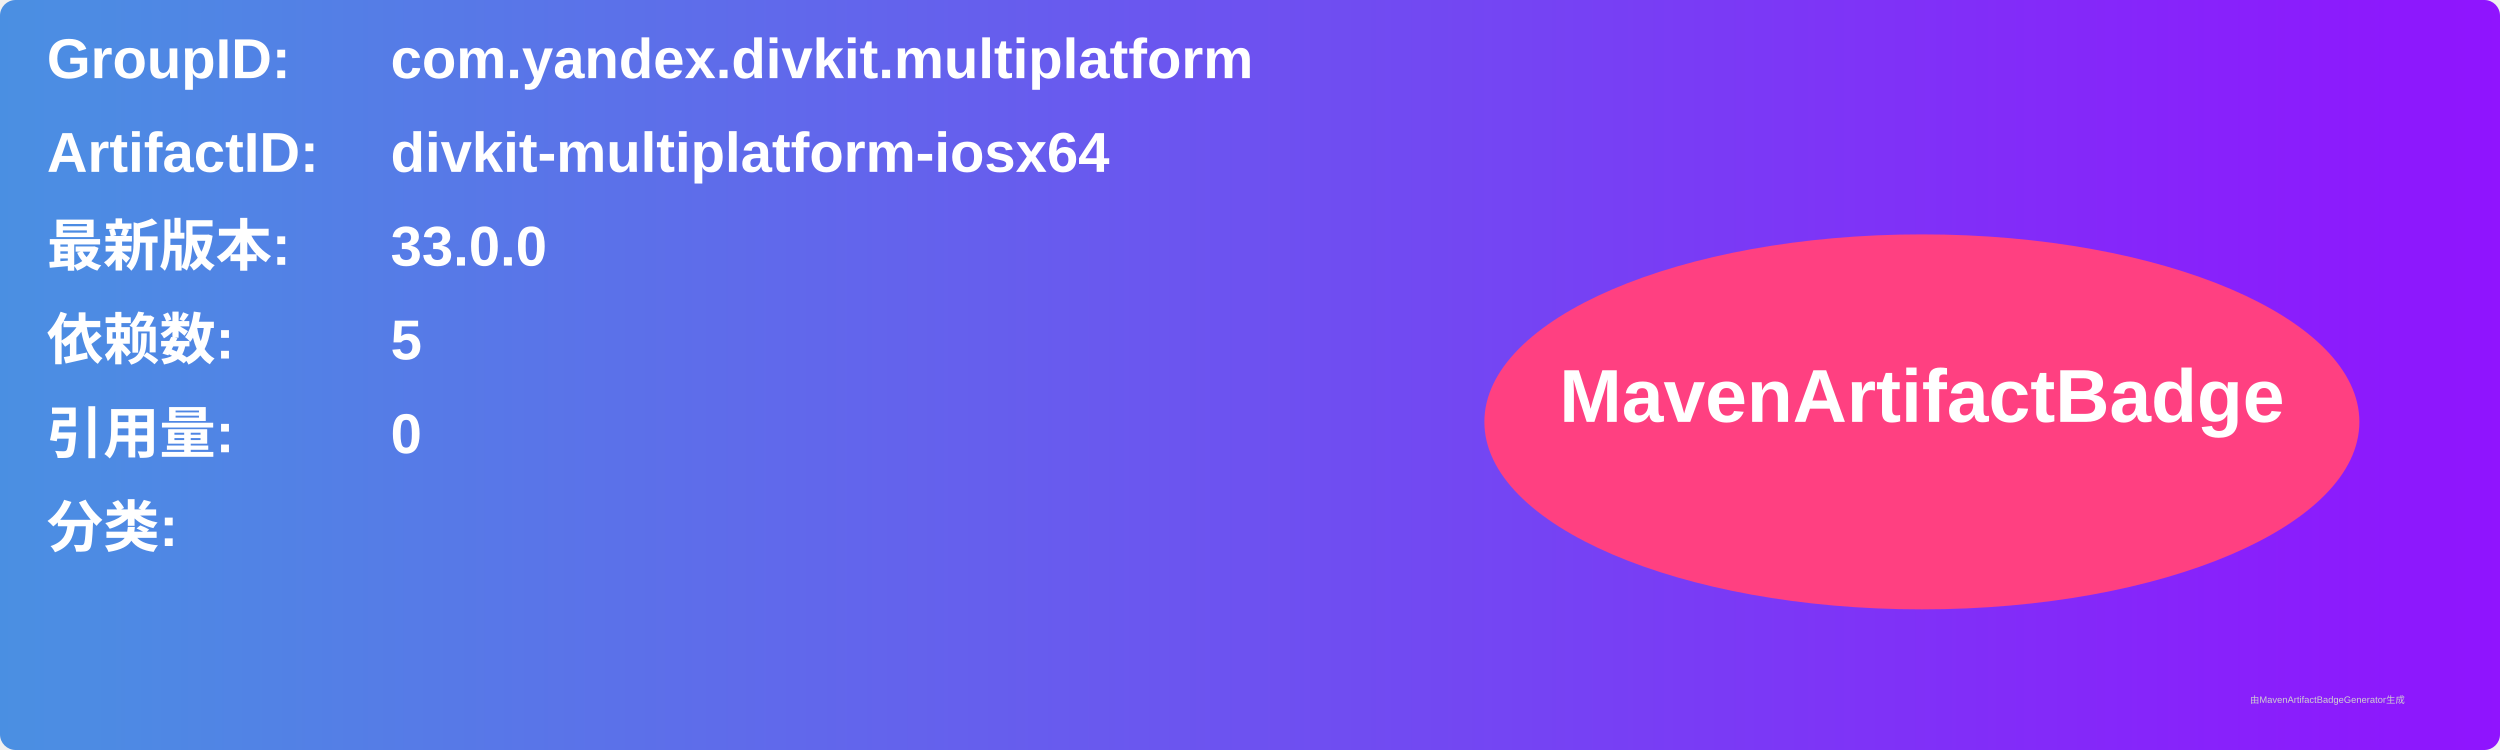
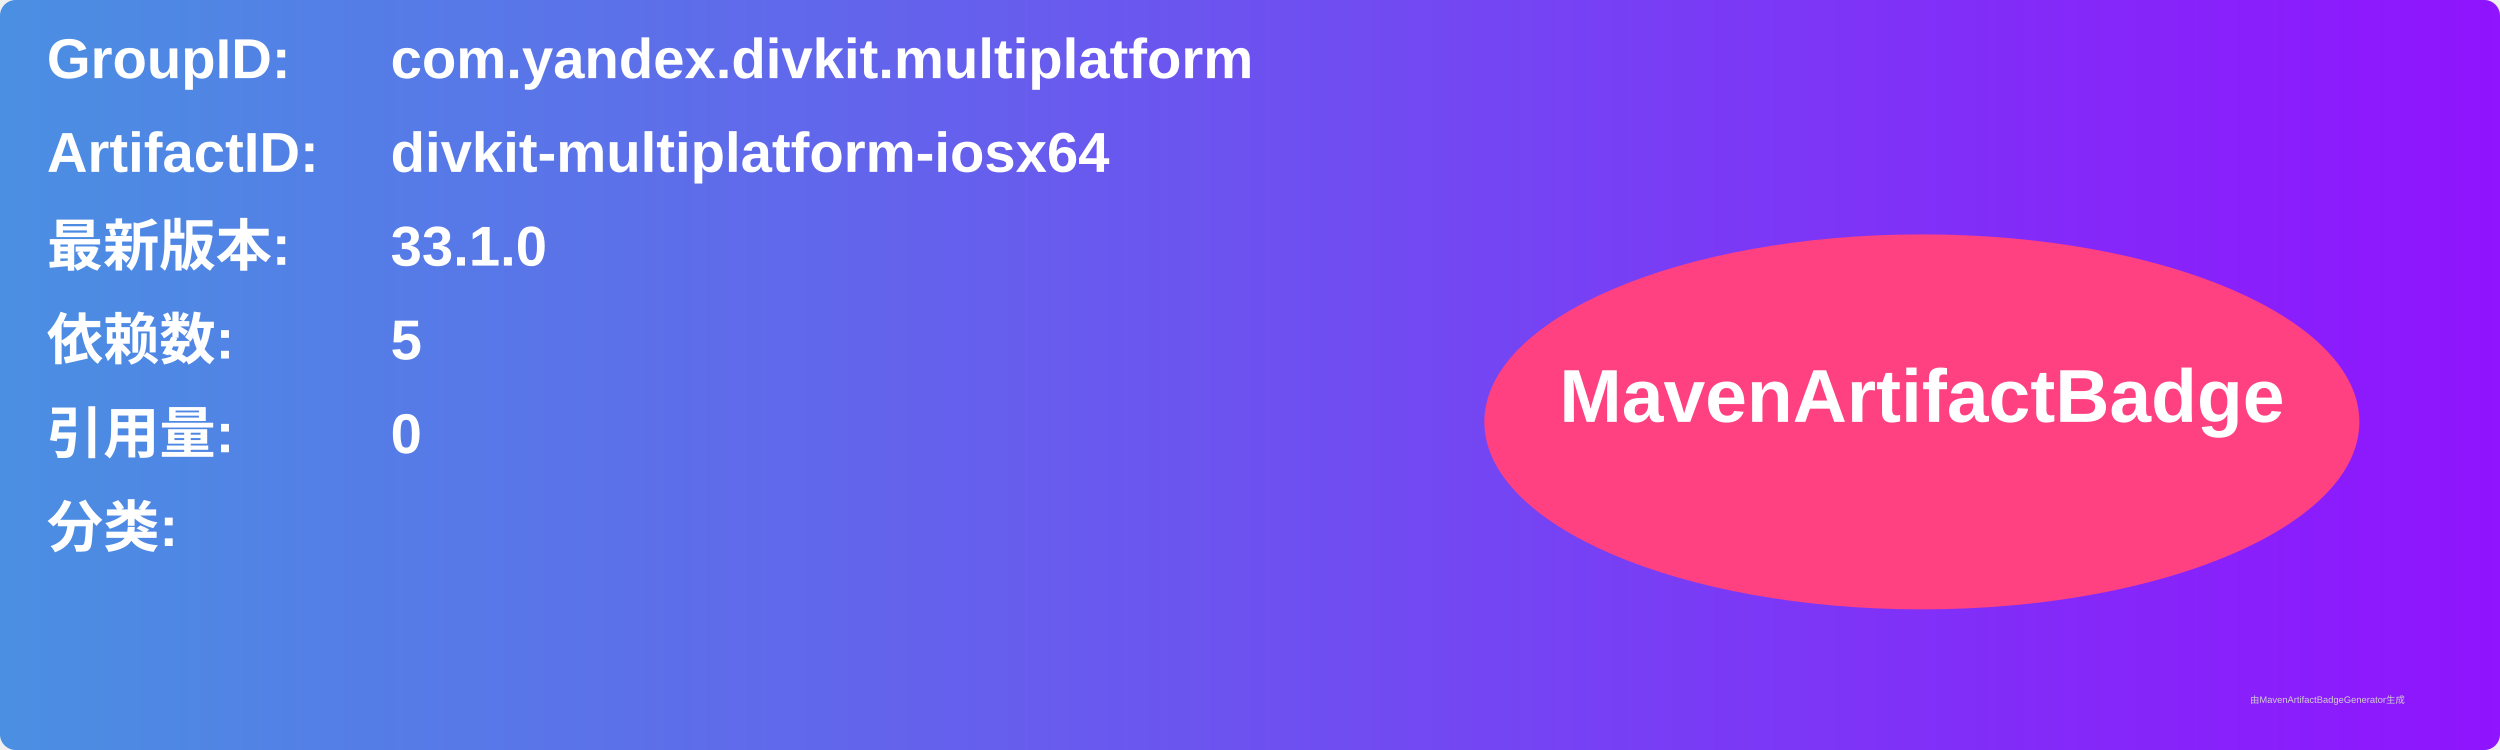
<svg xmlns="http://www.w3.org/2000/svg" width="800" height="240" viewBox="0 0 800 240">
  <linearGradient id="grad" x1="0%" y1="0%" x2="100%" y2="0%">
    <stop offset="0%" stop-color="#4a90e2" />
    <stop offset="100%" stop-color="#9013fe" />
  </linearGradient>
  <rect width="100%" height="100%" rx="5" ry="5" fill="url(#grad)" />
  <g transform="translate(15, 15)">
    <text x="0" y="10" font-family="Arial" font-size="18" fill="white" font-weight="bold" width="260">GroupID:</text>
    <text x="110" y="10" font-family="Arial" font-size="18" fill="white" font-weight="bold" width="460">com.yandex.divkit.multiplatform</text>
    <text x="0" y="40" font-family="Arial" font-size="18" fill="white" font-weight="bold" width="260">ArtifactID:</text>
    <text x="110" y="40" font-family="Arial" font-size="18" fill="white" font-weight="bold" width="460">divkit-multiplatform-iosx64</text>
    <text x="0" y="70" font-family="Arial" font-size="18" fill="white" font-weight="bold">最新版本:</text>
    <text x="110" y="70" font-family="Arial" font-size="18" fill="white" font-weight="bold">
-       <tspan font-weight="bold">33.0.0</tspan>
+       <tspan font-weight="bold">33.1.0</tspan>
    </text>
    <text x="0" y="100" font-family="Arial" font-size="18" fill="white" font-weight="bold">依赖数: </text>
    <text x="110" y="100" font-family="Arial" font-size="18" fill="white">
      <tspan font-weight="bold">5</tspan>
    </text>
    <text x="0" y="130" font-family="Arial" font-size="18" fill="white" font-weight="bold">引用量: </text>
    <text x="110" y="130" font-family="Arial" font-size="18" fill="white">
      <tspan font-weight="bold">0</tspan>
    </text>
    <text x="0" y="160" font-family="Arial" font-size="18" fill="white" font-weight="bold">分类:</text>
    <text x="10" y="190" font-family="Arial" font-size="10" fill="white">
      <tspan font-weight="bold" />
    </text>
    <ellipse cx="600" cy="120" rx="140" ry="60" fill="#ff4081" />
    <text x="600" y="120" text-anchor="middle" font-family="Arial" font-size="24" fill="white" font-weight="bold">MavenArtifactBadge</text>
  </g>
  <text x="720" y="225" font-family="Arial" font-size="3" fill="#d0d0d0">由MavenArtifactBadgeGenerator生成</text>
</svg>
